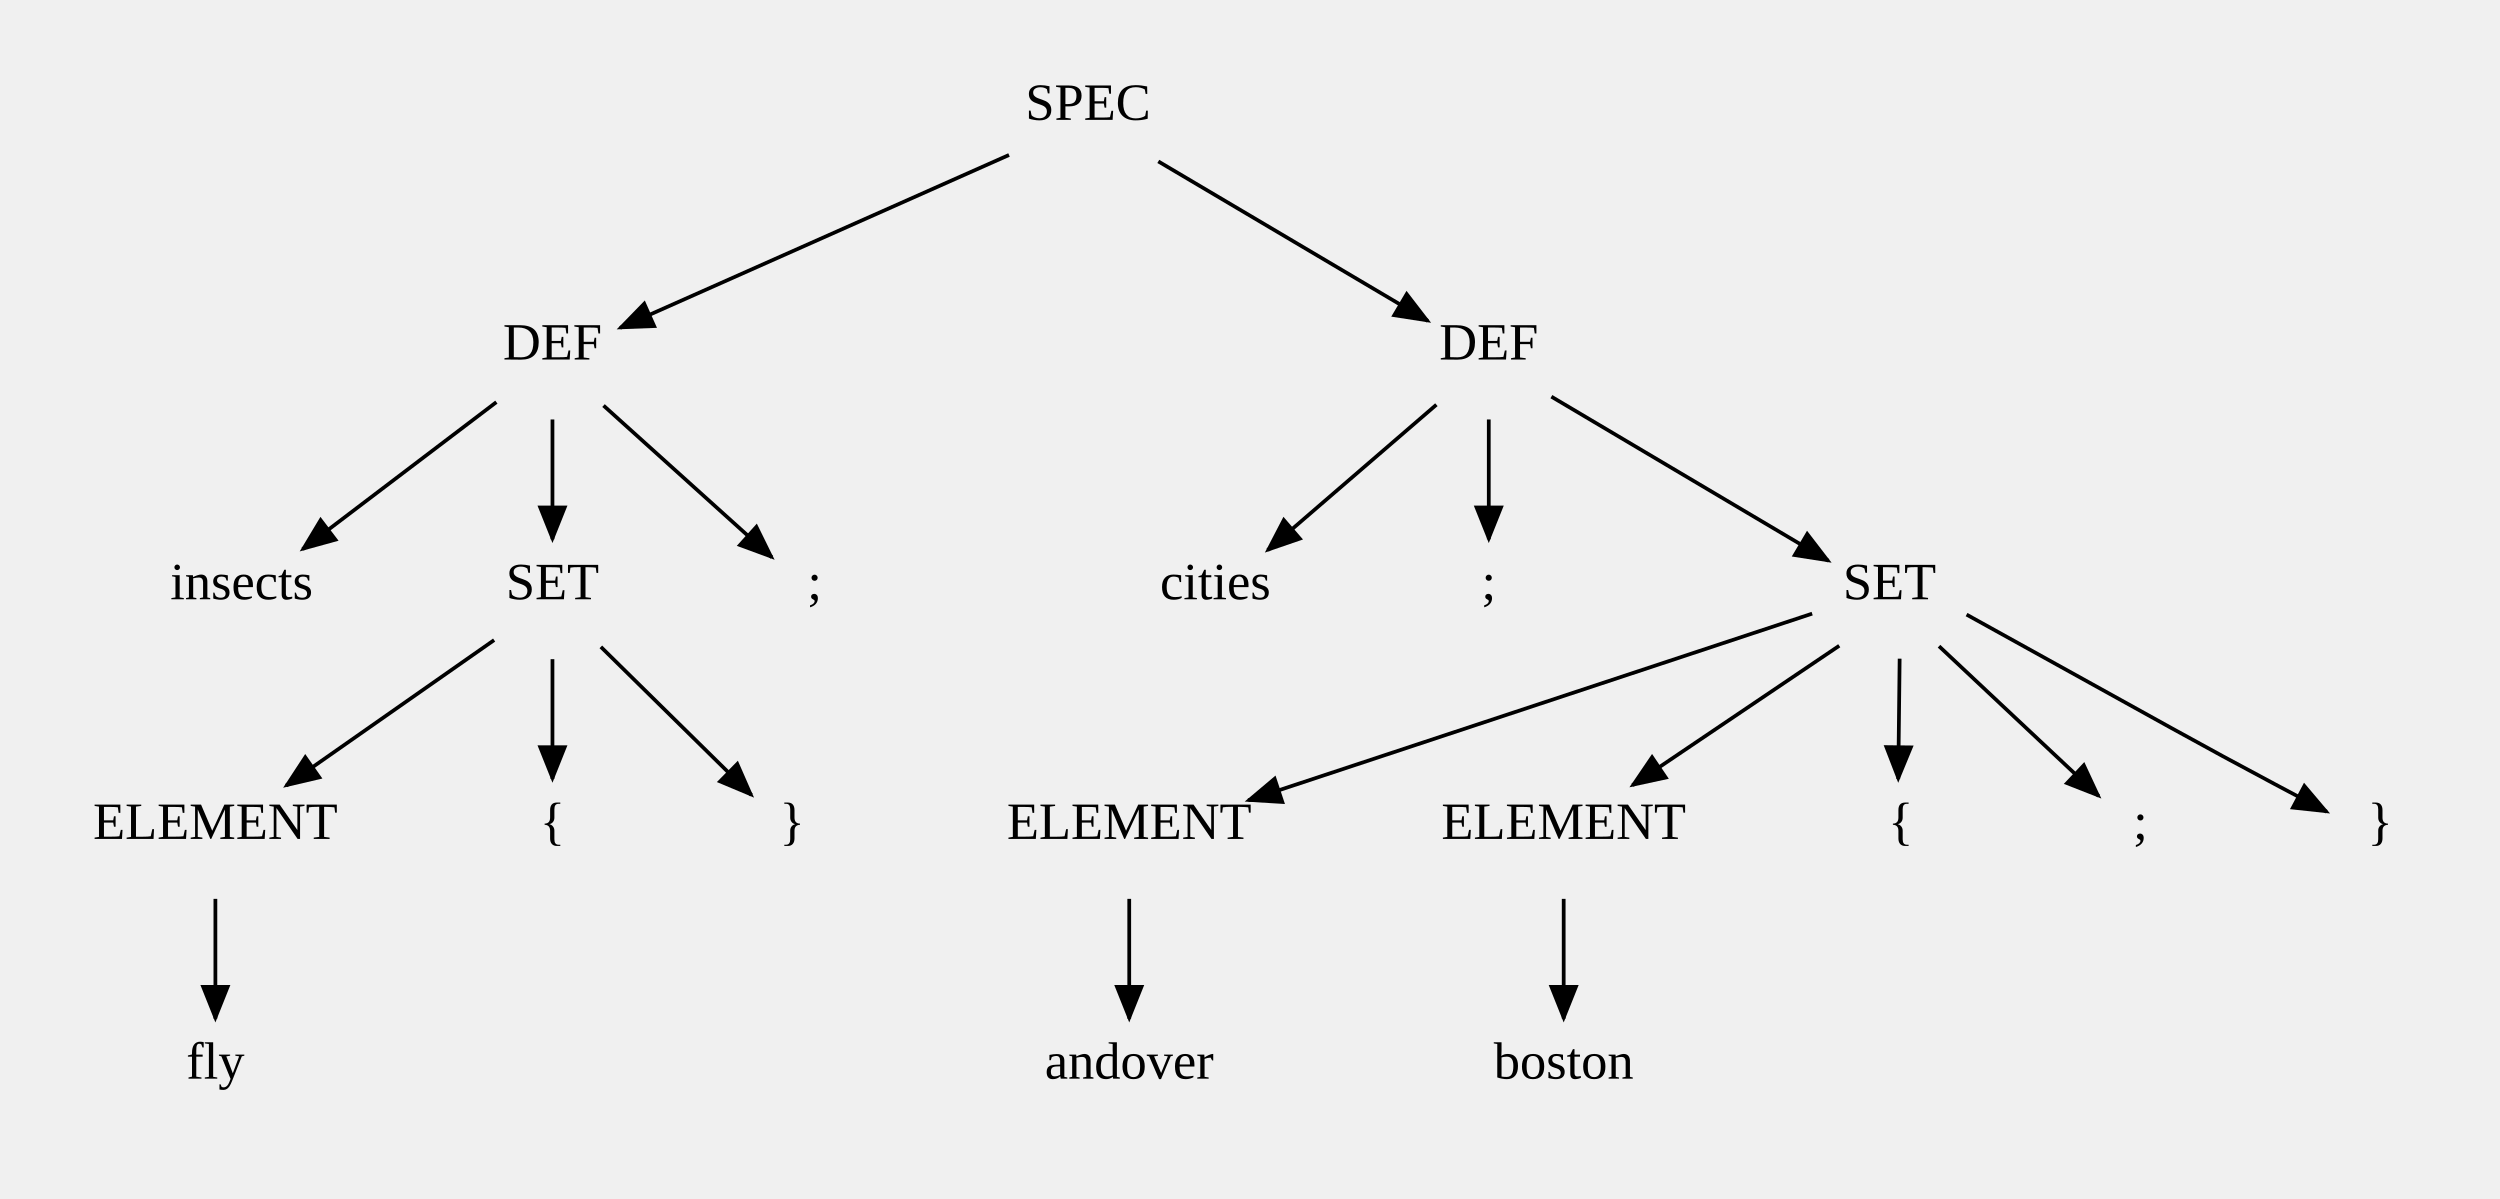
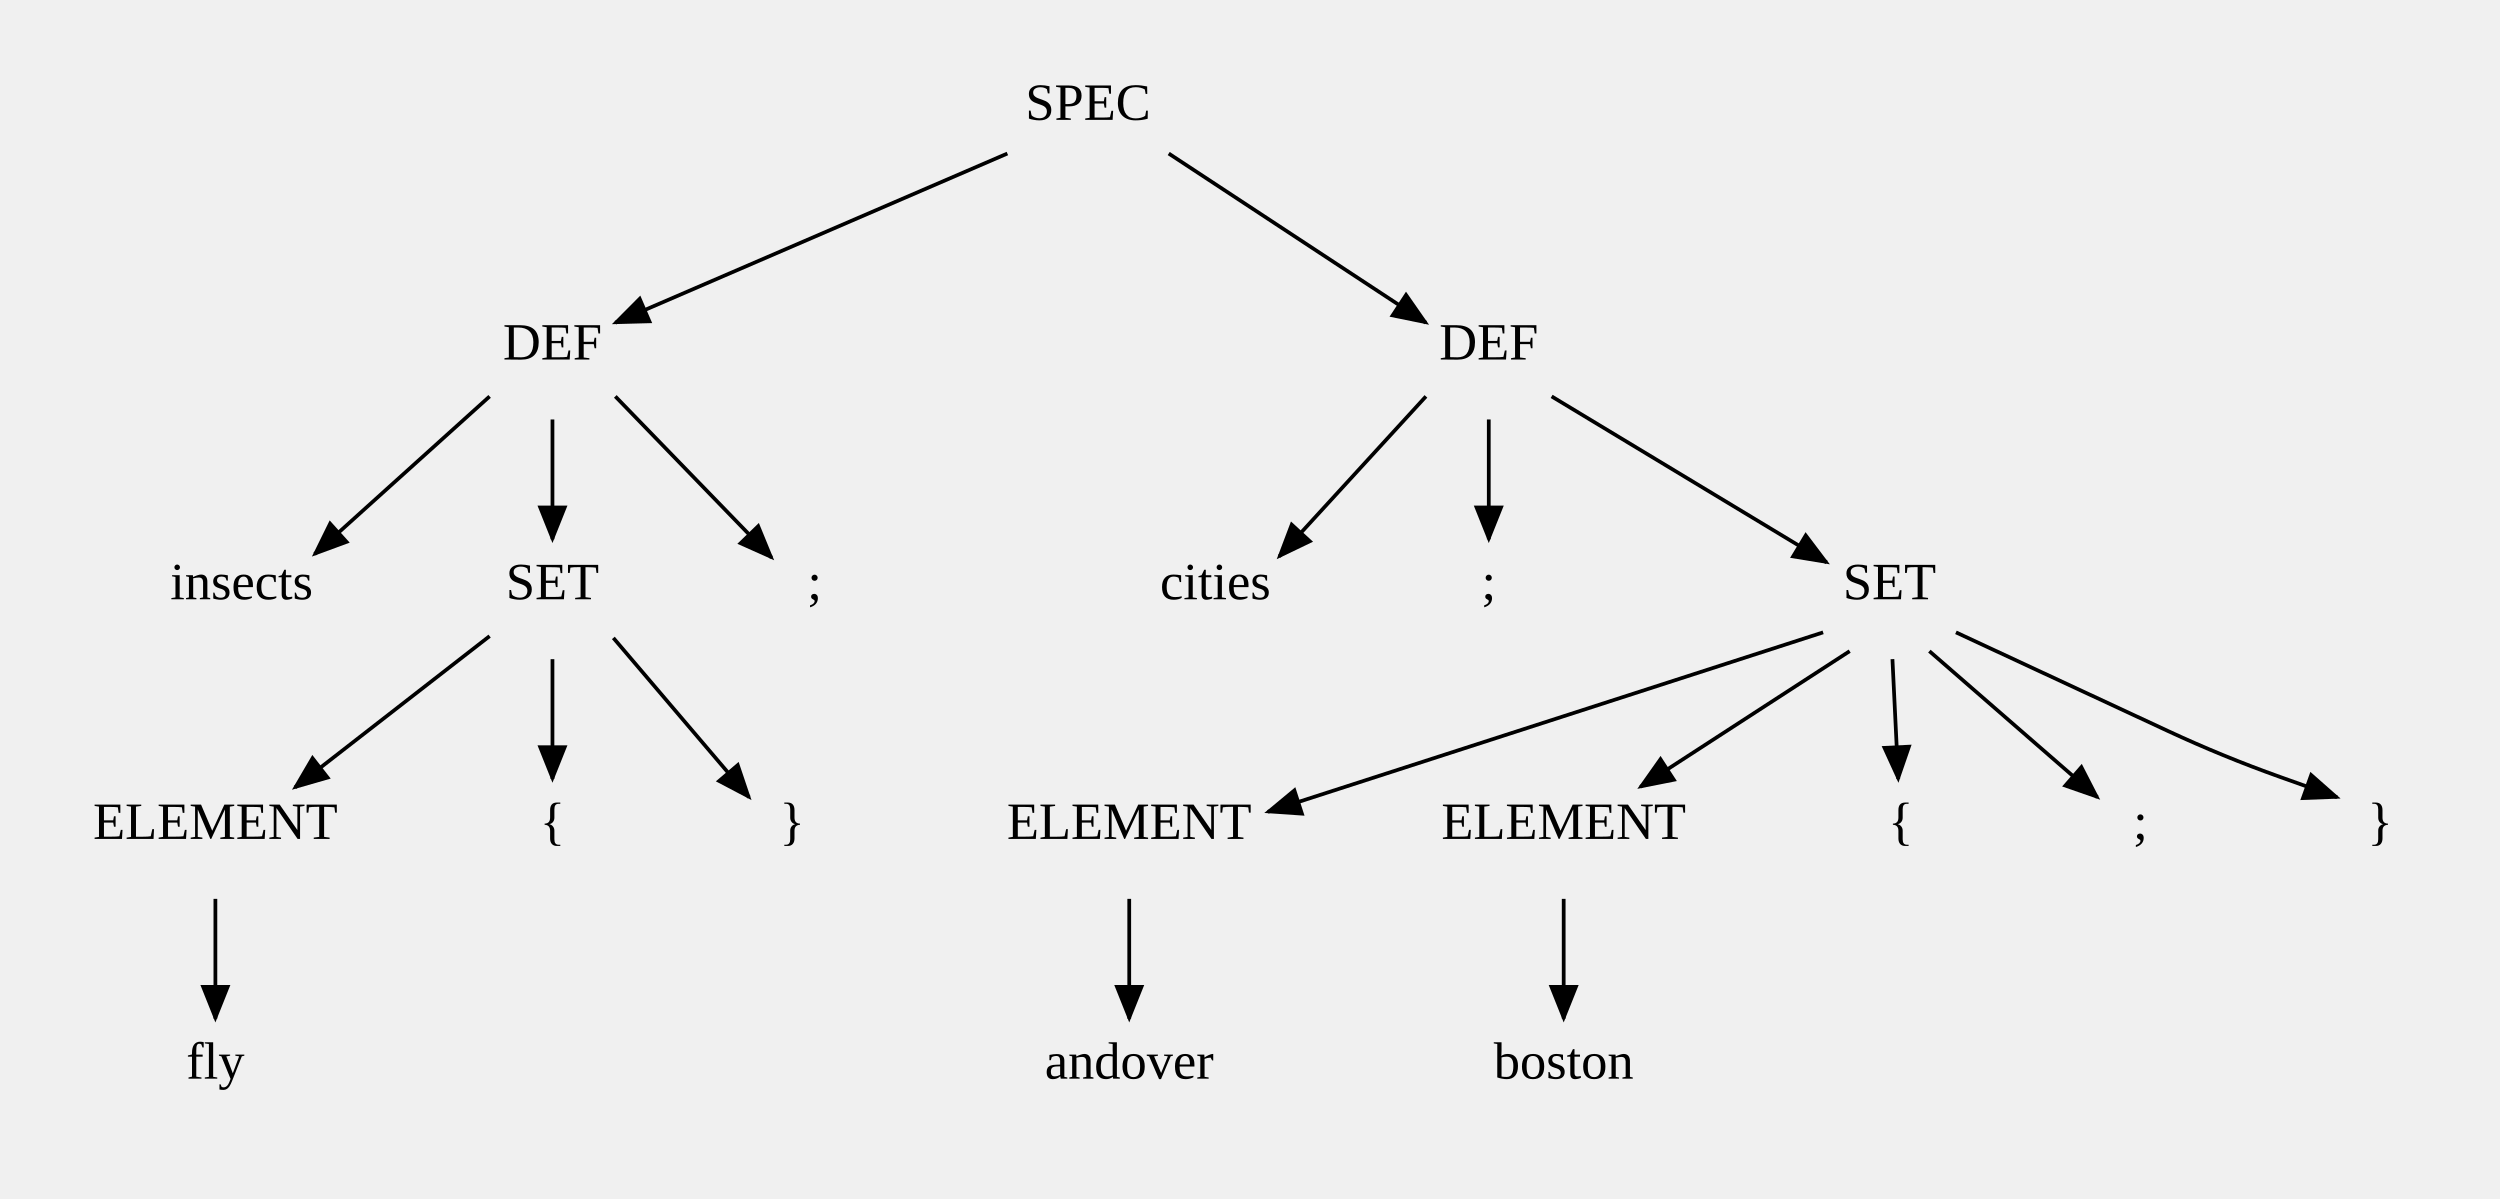
<svg xmlns="http://www.w3.org/2000/svg" width="667.51" height="320">
  <style type="text/css">
		.edge { fill: none; }
	</style>
  <defs>
    <marker id="normal" markerWidth="10" markerHeight="8" refX="9" refY="4" orient="auto-start-reverse" markerUnits="userSpaceOnUse">
      <path d="M0,0 L0,8 L10,4 z" fill="context-stroke" />
    </marker>
    <marker id="vee" markerWidth="10" markerHeight="8" refX="9" refY="4" orient="auto-start-reverse" markerUnits="userSpaceOnUse">
      <path d="M0,0 L10,4 L0,8 L3,4 z" fill="context-stroke" />
    </marker>
    <marker id="dot" markerWidth="8" markerHeight="8" refX="7" refY="4" orient="auto-start-reverse" markerUnits="userSpaceOnUse">
      <circle cx="4" cy="4" r="3.5" fill="context-stroke" />
    </marker>
    <marker id="odot" markerWidth="8" markerHeight="8" refX="7" refY="4" orient="auto-start-reverse" markerUnits="userSpaceOnUse">
      <circle cx="4" cy="4" r="3" fill="white" stroke="context-stroke" />
    </marker>
  </defs>
  <g>
-     <path class="edge" marker-end="url(#normal)" stroke="#000000" stroke-width="1" d="M269.412,41.378 L165.567,87.534 " />
-     <path class="edge" marker-end="url(#normal)" stroke="#000000" stroke-width="1" d="M309.269,43.097 L381.249,85.679 " />
-     <path class="edge" marker-end="url(#normal)" stroke="#000000" stroke-width="1" d="M383.523,108.058 L338.479,146.892 " />
-     <path class="edge" marker-end="url(#normal)" stroke="#000000" stroke-width="1" d="M414.223,105.904 L488.188,149.734 " />
+     <path class="edge" marker-end="url(#normal)" stroke="#000000" stroke-width="1" d="M268.97,40.991 L164.29,86.16 " />
+     <path class="edge" marker-end="url(#normal)" stroke="#000000" stroke-width="1" d="M312.05,40.991 L380.73,86.16 " />
+     <path class="edge" marker-end="url(#normal)" stroke="#000000" stroke-width="1" d="M380.73,105.84 L341.562,148.573 " />
+     <path class="edge" marker-end="url(#normal)" stroke="#000000" stroke-width="1" d="M414.29,105.84 L487.73,150.16 " />
    <path class="edge" marker-end="url(#normal)" stroke="#000000" stroke-width="1" d="M397.51,112 L397.51,144 " />
-     <path class="edge" marker-end="url(#normal)" stroke="#000000" stroke-width="1" d="M132.535,107.367 L80.811,146.629 " />
+     <path class="edge" marker-end="url(#normal)" stroke="#000000" stroke-width="1" d="M130.73,105.84 L84.016,147.941 " />
    <path class="edge" marker-end="url(#normal)" stroke="#000000" stroke-width="1" d="M147.51,112 L147.51,144 " />
-     <path class="edge" marker-end="url(#normal)" stroke="#000000" stroke-width="1" d="M161.141,108.287 L206.085,148.798 " />
-     <path class="edge" marker-end="url(#normal)" stroke="#000000" stroke-width="1" d="M507.212,175.871 L506.844,208.014 " />
-     <path class="edge" marker-end="url(#normal)" stroke="#000000" stroke-width="1" d="M483.853,163.842 L333.284,213.704 " />
-     <path class="edge" marker-end="url(#normal)" stroke="#000000" stroke-width="1" d="M517.726,172.54 L560.345,212.539 " />
-     <path class="edge" marker-end="url(#normal)" stroke="#000000" stroke-width="1" d="M491.087,172.415 L435.885,209.653 " />
-     <path class="edge" marker-end="url(#normal)" stroke="#000000" stroke-width="1" d="M525.08,164.098 L579.77,194.39 Q593.51,202 607.382,209.369 L621.253,216.737 " />
+     <path class="edge" marker-end="url(#normal)" stroke="#000000" stroke-width="1" d="M164.29,105.84 L206.01,148.876 " />
+     <path class="edge" marker-end="url(#normal)" stroke="#000000" stroke-width="1" d="M505.288,175.989 L506.843,208.014 " />
+     <path class="edge" marker-end="url(#normal)" stroke="#000000" stroke-width="1" d="M486.777,168.844 L338.52,216.755 " />
+     <path class="edge" marker-end="url(#normal)" stroke="#000000" stroke-width="1" d="M515.15,173.856 L560.01,212.876 " />
+     <path class="edge" marker-end="url(#normal)" stroke="#000000" stroke-width="1" d="M493.87,173.856 L438.002,210.085 " />
+     <path class="edge" marker-end="url(#normal)" stroke="#000000" stroke-width="1" d="M522.243,168.844 L578.83,195.171 Q593.51,202 608.76,207.438 L624.01,212.876 " />
    <path class="edge" marker-end="url(#normal)" stroke="#000000" stroke-width="1" d="M301.51,240 L301.51,272 " />
    <path class="edge" marker-end="url(#normal)" stroke="#000000" stroke-width="1" d="M147.51,176 L147.51,208 " />
-     <path class="edge" marker-end="url(#normal)" stroke="#000000" stroke-width="1" d="M131.933,170.901 L76.413,209.755 " />
-     <path class="edge" marker-end="url(#normal)" stroke="#000000" stroke-width="1" d="M160.428,172.714 L200.623,212.275 " />
+     <path class="edge" marker-end="url(#normal)" stroke="#000000" stroke-width="1" d="M130.73,169.84 L78.742,210.251 " />
+     <path class="edge" marker-end="url(#normal)" stroke="#000000" stroke-width="1" d="M163.766,170.325 L200.01,212.876 " />
    <path class="edge" marker-end="url(#normal)" stroke="#000000" stroke-width="1" d="M417.51,240 L417.51,272 " />
    <path class="edge" marker-end="url(#normal)" stroke="#000000" stroke-width="1" d="M57.51,240 L57.51,272 " />
    <g x="264.47" y="16" width="52.08" height="32" class="node" fill="#FFFFFF" stroke="#000000" stroke-width="1" />
    <text text-anchor="middle" alignment-baseline="middle" x="290.51" y="32" font-size="14" fill="#000000">SPEC</text>
    <g x="126.23" y="80" width="42.56" height="32" class="node" fill="#FFFFFF" stroke="#000000" stroke-width="1" />
    <text text-anchor="middle" alignment-baseline="middle" x="147.51" y="96" font-size="14" fill="#000000">DEF</text>
    <g x="376.23" y="80" width="42.56" height="32" class="node" fill="#FFFFFF" stroke="#000000" stroke-width="1" />
    <text text-anchor="middle" alignment-baseline="middle" x="397.51" y="96" font-size="14" fill="#000000">DEF</text>
    <g x="300.15" y="144" width="48.72" height="32" class="node" fill="#FFFFFF" stroke="#000000" stroke-width="1" />
    <text text-anchor="middle" alignment-baseline="middle" x="324.51" y="160" font-size="14" fill="#000000">cities</text>
    <g x="483.23" y="144" width="42.56" height="32" class="node" fill="#FFFFFF" stroke="#000000" stroke-width="1" />
    <text text-anchor="middle" alignment-baseline="middle" x="504.51" y="160" font-size="14" fill="#000000">SET</text>
    <g x="381.51" y="144" width="32" height="32" class="node" fill="#FFFFFF" stroke="#000000" stroke-width="1" />
    <text text-anchor="middle" alignment-baseline="middle" x="397.51" y="160" font-size="14" fill="#000000">;</text>
    <g x="34.83" y="144" width="59.36" height="32" class="node" fill="#FFFFFF" stroke="#000000" stroke-width="1" />
    <text text-anchor="middle" alignment-baseline="middle" x="64.51" y="160" font-size="14" fill="#000000">insects</text>
    <g x="126.23" y="144" width="42.56" height="32" class="node" fill="#FFFFFF" stroke="#000000" stroke-width="1" />
    <text text-anchor="middle" alignment-baseline="middle" x="147.51" y="160" font-size="14" fill="#000000">SET</text>
    <g x="201.51" y="144" width="32" height="32" class="node" fill="#FFFFFF" stroke="#000000" stroke-width="1" />
    <text text-anchor="middle" alignment-baseline="middle" x="217.51" y="160" font-size="14" fill="#000000">;</text>
    <g x="491.51" y="208" width="32" height="32" class="node" fill="#FFFFFF" stroke="#000000" stroke-width="1" />
    <text text-anchor="middle" alignment-baseline="middle" x="507.51" y="224" font-size="14" fill="#000000">{</text>
    <g x="260" y="208" width="83.02" height="32" class="node" fill="#FFFFFF" stroke="#000000" stroke-width="1" />
    <text text-anchor="middle" alignment-baseline="middle" x="301.51" y="224" font-size="14" fill="#000000">ELEMENT</text>
    <g x="555.51" y="208" width="32" height="32" class="node" fill="#FFFFFF" stroke="#000000" stroke-width="1" />
    <text text-anchor="middle" alignment-baseline="middle" x="571.51" y="224" font-size="14" fill="#000000">;</text>
    <g x="376" y="208" width="83.02" height="32" class="node" fill="#FFFFFF" stroke="#000000" stroke-width="1" />
    <text text-anchor="middle" alignment-baseline="middle" x="417.51" y="224" font-size="14" fill="#000000">ELEMENT</text>
    <g x="619.51" y="208" width="32" height="32" class="node" fill="#FFFFFF" stroke="#000000" stroke-width="1" />
    <text text-anchor="middle" alignment-baseline="middle" x="635.51" y="224" font-size="14" fill="#000000">}</text>
    <g x="270.15" y="272" width="62.72" height="32" class="node" fill="#FFFFFF" stroke="#000000" stroke-width="1" />
    <text text-anchor="middle" alignment-baseline="middle" x="301.51" y="288" font-size="14" fill="#000000">andover</text>
    <g x="131.51" y="208" width="32" height="32" class="node" fill="#FFFFFF" stroke="#000000" stroke-width="1" />
    <text text-anchor="middle" alignment-baseline="middle" x="147.51" y="224" font-size="14" fill="#000000">{</text>
    <g x="16" y="208" width="83.02" height="32" class="node" fill="#FFFFFF" stroke="#000000" stroke-width="1" />
    <text text-anchor="middle" alignment-baseline="middle" x="57.51" y="224" font-size="14" fill="#000000">ELEMENT</text>
    <g x="195.51" y="208" width="32" height="32" class="node" fill="#FFFFFF" stroke="#000000" stroke-width="1" />
    <text text-anchor="middle" alignment-baseline="middle" x="211.51" y="224" font-size="14" fill="#000000">}</text>
    <g x="389.79" y="272" width="55.44" height="32" class="node" fill="#FFFFFF" stroke="#000000" stroke-width="1" />
    <text text-anchor="middle" alignment-baseline="middle" x="417.51" y="288" font-size="14" fill="#000000">boston</text>
    <g x="41.51" y="272" width="32" height="32" class="node" fill="#FFFFFF" stroke="#000000" stroke-width="1" />
    <text text-anchor="middle" alignment-baseline="middle" x="57.51" y="288" font-size="14" fill="#000000">fly</text>
  </g>
</svg>
